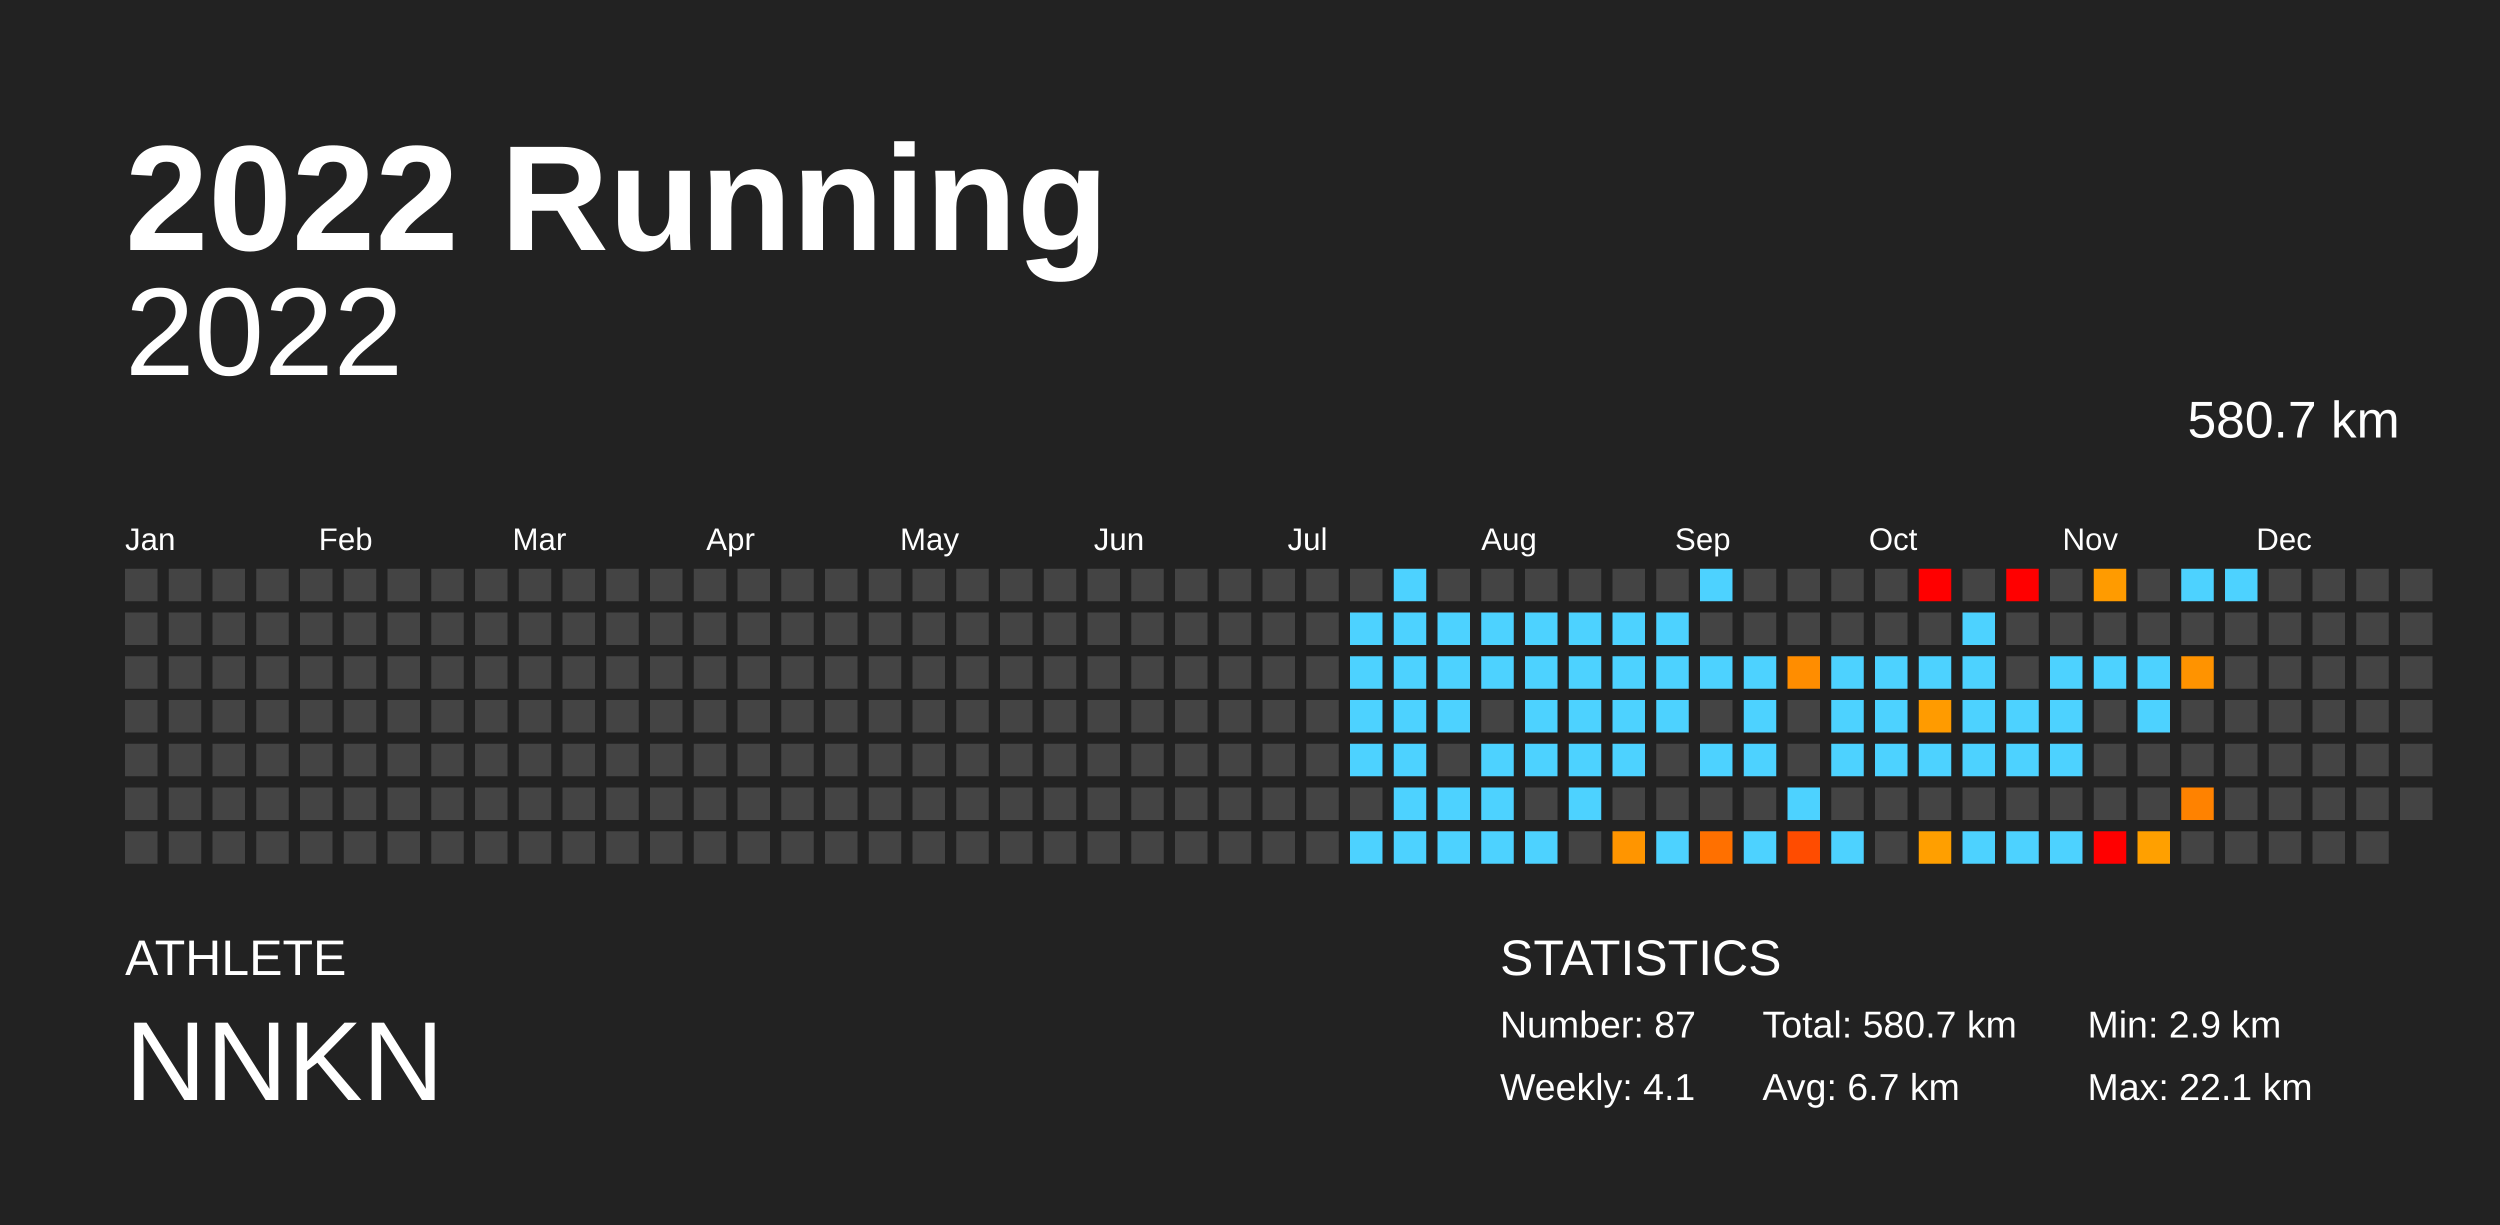
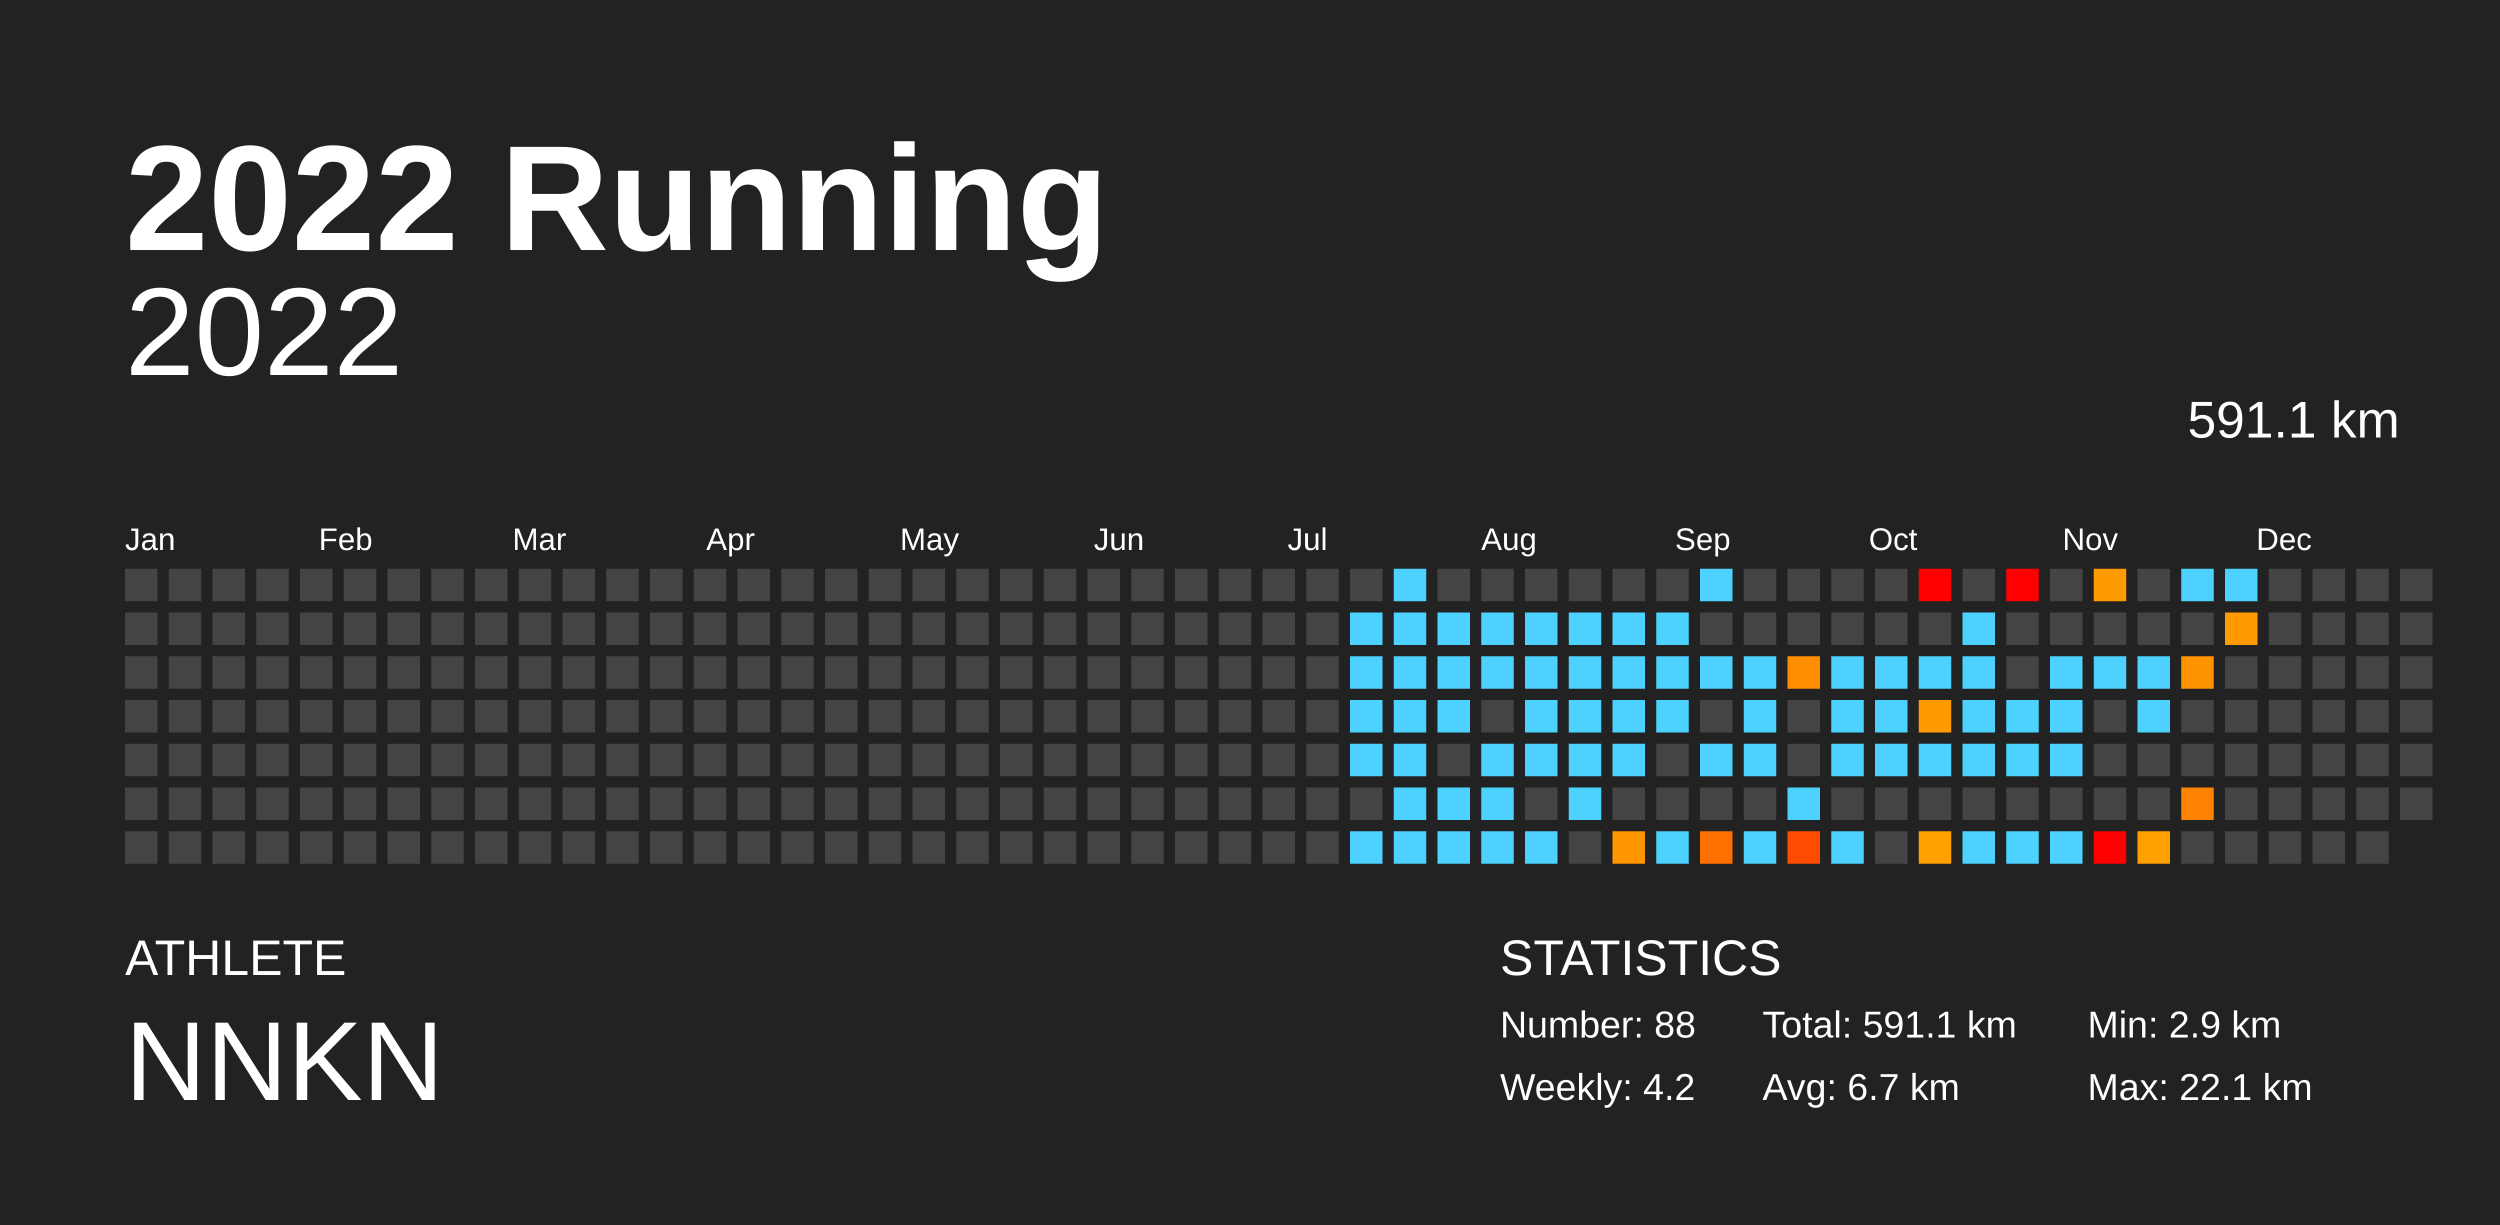
<svg xmlns="http://www.w3.org/2000/svg" baseProfile="full" height="98mm" version="1.1" viewBox="0,0,200,98" width="200mm">
  <defs />
  <rect fill="#222222" height="98" width="200" x="0" y="0" />
  <text fill="#FFFFFF" style="font-size:12px; font-family:Arial; font-weight:bold;" x="10" y="20">2022 Running</text>
  <text fill="#FFFFFF" style="font-size:4px; font-family:Arial" x="10" y="78">ATHLETE</text>
  <text fill="#FFFFFF" style="font-size:9px; font-family:Arial" x="10" y="88">NNKN</text>
  <text fill="#FFFFFF" style="font-size:4px; font-family:Arial" x="120" y="78">STATISTICS</text>
-   <text fill="#FFFFFF" style="font-size:3px; font-family:Arial" x="120" y="83">Number: 87</text>
-   <text fill="#FFFFFF" style="font-size:3px; font-family:Arial" x="120" y="88">Weekly: 4.1</text>
-   <text fill="#FFFFFF" style="font-size:3px; font-family:Arial" x="141" y="83">Total: 580.7 km</text>
+   <text fill="#FFFFFF" style="font-size:3px; font-family:Arial" x="120" y="83">Number: 88</text>
+   <text fill="#FFFFFF" style="font-size:3px; font-family:Arial" x="120" y="88">Weekly: 4.2</text>
+   <text fill="#FFFFFF" style="font-size:3px; font-family:Arial" x="141" y="83">Total: 591.1 km</text>
  <text fill="#FFFFFF" style="font-size:3px; font-family:Arial" x="141" y="88">Avg: 6.7 km</text>
  <text fill="#FFFFFF" style="font-size:3px; font-family:Arial" x="167" y="83">Min: 2.9 km</text>
  <text fill="#FFFFFF" style="font-size:3px; font-family:Arial" x="167" y="88">Max: 22.1 km</text>
  <text alignment-baseline="hanging" fill="#FFFFFF" style="font-size:10.0px; font-family:Arial;" x="10" y="30">2022</text>
-   <text alignment-baseline="hanging" fill="#FFFFFF" style="font-size:4.125px; font-family:Arial;" x="175" y="35">580.7 km</text>
+   <text alignment-baseline="hanging" fill="#FFFFFF" style="font-size:4.125px; font-family:Arial;" x="175" y="35">591.1 km</text>
  <text fill="#FFFFFF" style="font-size:2.5px; font-family:Arial" x="10.0" y="44">Jan</text>
  <text fill="#FFFFFF" style="font-size:2.5px; font-family:Arial" x="25.5" y="44">Feb</text>
  <text fill="#FFFFFF" style="font-size:2.5px; font-family:Arial" x="41.0" y="44">Mar</text>
  <text fill="#FFFFFF" style="font-size:2.5px; font-family:Arial" x="56.5" y="44">Apr</text>
  <text fill="#FFFFFF" style="font-size:2.5px; font-family:Arial" x="72.0" y="44">May</text>
  <text fill="#FFFFFF" style="font-size:2.5px; font-family:Arial" x="87.5" y="44">Jun</text>
  <text fill="#FFFFFF" style="font-size:2.5px; font-family:Arial" x="103.0" y="44">Jul</text>
  <text fill="#FFFFFF" style="font-size:2.5px; font-family:Arial" x="118.5" y="44">Aug</text>
  <text fill="#FFFFFF" style="font-size:2.5px; font-family:Arial" x="134.0" y="44">Sep</text>
  <text fill="#FFFFFF" style="font-size:2.5px; font-family:Arial" x="149.5" y="44">Oct</text>
  <text fill="#FFFFFF" style="font-size:2.5px; font-family:Arial" x="165.0" y="44">Nov</text>
  <text fill="#FFFFFF" style="font-size:2.5px; font-family:Arial" x="180.5" y="44">Dec</text>
  <rect fill="#444444" height="2.6" width="2.6" x="10.0" y="45.5" />
  <rect fill="#444444" height="2.6" width="2.6" x="10.0" y="49.0" />
  <rect fill="#444444" height="2.6" width="2.6" x="10.0" y="52.5" />
  <rect fill="#444444" height="2.6" width="2.6" x="10.0" y="56.0" />
  <rect fill="#444444" height="2.6" width="2.6" x="10.0" y="59.5" />
  <rect fill="#444444" height="2.6" width="2.6" x="10.0" y="63.0" />
  <rect fill="#444444" height="2.6" width="2.6" x="10.0" y="66.5" />
  <rect fill="#444444" height="2.6" width="2.6" x="13.5" y="45.5" />
  <rect fill="#444444" height="2.6" width="2.6" x="13.5" y="49.0" />
  <rect fill="#444444" height="2.6" width="2.6" x="13.5" y="52.5" />
  <rect fill="#444444" height="2.6" width="2.6" x="13.5" y="56.0" />
  <rect fill="#444444" height="2.6" width="2.6" x="13.5" y="59.5" />
  <rect fill="#444444" height="2.6" width="2.6" x="13.5" y="63.0" />
  <rect fill="#444444" height="2.6" width="2.6" x="13.5" y="66.5" />
  <rect fill="#444444" height="2.6" width="2.6" x="17.0" y="45.5" />
  <rect fill="#444444" height="2.6" width="2.6" x="17.0" y="49.0" />
  <rect fill="#444444" height="2.6" width="2.6" x="17.0" y="52.5" />
  <rect fill="#444444" height="2.6" width="2.6" x="17.0" y="56.0" />
  <rect fill="#444444" height="2.6" width="2.6" x="17.0" y="59.5" />
  <rect fill="#444444" height="2.6" width="2.6" x="17.0" y="63.0" />
  <rect fill="#444444" height="2.6" width="2.6" x="17.0" y="66.5" />
  <rect fill="#444444" height="2.6" width="2.6" x="20.5" y="45.5" />
  <rect fill="#444444" height="2.6" width="2.6" x="20.5" y="49.0" />
  <rect fill="#444444" height="2.6" width="2.6" x="20.5" y="52.5" />
  <rect fill="#444444" height="2.6" width="2.6" x="20.5" y="56.0" />
  <rect fill="#444444" height="2.6" width="2.6" x="20.5" y="59.5" />
  <rect fill="#444444" height="2.6" width="2.6" x="20.5" y="63.0" />
  <rect fill="#444444" height="2.6" width="2.6" x="20.5" y="66.5" />
  <rect fill="#444444" height="2.6" width="2.6" x="24.0" y="45.5" />
  <rect fill="#444444" height="2.6" width="2.6" x="24.0" y="49.0" />
  <rect fill="#444444" height="2.6" width="2.6" x="24.0" y="52.5" />
  <rect fill="#444444" height="2.6" width="2.6" x="24.0" y="56.0" />
  <rect fill="#444444" height="2.6" width="2.6" x="24.0" y="59.5" />
  <rect fill="#444444" height="2.6" width="2.6" x="24.0" y="63.0" />
  <rect fill="#444444" height="2.6" width="2.6" x="24.0" y="66.5" />
  <rect fill="#444444" height="2.6" width="2.6" x="27.5" y="45.5" />
  <rect fill="#444444" height="2.6" width="2.6" x="27.5" y="49.0" />
  <rect fill="#444444" height="2.6" width="2.6" x="27.5" y="52.5" />
  <rect fill="#444444" height="2.6" width="2.6" x="27.5" y="56.0" />
  <rect fill="#444444" height="2.6" width="2.6" x="27.5" y="59.5" />
  <rect fill="#444444" height="2.6" width="2.6" x="27.5" y="63.0" />
  <rect fill="#444444" height="2.6" width="2.6" x="27.5" y="66.5" />
  <rect fill="#444444" height="2.6" width="2.6" x="31.0" y="45.5" />
  <rect fill="#444444" height="2.6" width="2.6" x="31.0" y="49.0" />
  <rect fill="#444444" height="2.6" width="2.6" x="31.0" y="52.5" />
  <rect fill="#444444" height="2.6" width="2.6" x="31.0" y="56.0" />
  <rect fill="#444444" height="2.6" width="2.6" x="31.0" y="59.5" />
  <rect fill="#444444" height="2.6" width="2.6" x="31.0" y="63.0" />
  <rect fill="#444444" height="2.6" width="2.6" x="31.0" y="66.5" />
  <rect fill="#444444" height="2.6" width="2.6" x="34.5" y="45.5" />
  <rect fill="#444444" height="2.6" width="2.6" x="34.5" y="49.0" />
  <rect fill="#444444" height="2.6" width="2.6" x="34.5" y="52.5" />
  <rect fill="#444444" height="2.6" width="2.6" x="34.5" y="56.0" />
  <rect fill="#444444" height="2.6" width="2.6" x="34.5" y="59.5" />
  <rect fill="#444444" height="2.6" width="2.6" x="34.5" y="63.0" />
  <rect fill="#444444" height="2.6" width="2.6" x="34.5" y="66.5" />
  <rect fill="#444444" height="2.6" width="2.6" x="38.0" y="45.5" />
  <rect fill="#444444" height="2.6" width="2.6" x="38.0" y="49.0" />
  <rect fill="#444444" height="2.6" width="2.6" x="38.0" y="52.5" />
  <rect fill="#444444" height="2.6" width="2.6" x="38.0" y="56.0" />
  <rect fill="#444444" height="2.6" width="2.6" x="38.0" y="59.5" />
  <rect fill="#444444" height="2.6" width="2.6" x="38.0" y="63.0" />
  <rect fill="#444444" height="2.6" width="2.6" x="38.0" y="66.5" />
  <rect fill="#444444" height="2.6" width="2.6" x="41.5" y="45.5" />
  <rect fill="#444444" height="2.6" width="2.6" x="41.5" y="49.0" />
  <rect fill="#444444" height="2.6" width="2.6" x="41.5" y="52.5" />
  <rect fill="#444444" height="2.6" width="2.6" x="41.5" y="56.0" />
  <rect fill="#444444" height="2.6" width="2.6" x="41.5" y="59.5" />
  <rect fill="#444444" height="2.6" width="2.6" x="41.5" y="63.0" />
  <rect fill="#444444" height="2.6" width="2.6" x="41.5" y="66.5" />
  <rect fill="#444444" height="2.6" width="2.6" x="45.0" y="45.5" />
  <rect fill="#444444" height="2.6" width="2.6" x="45.0" y="49.0" />
  <rect fill="#444444" height="2.6" width="2.6" x="45.0" y="52.5" />
  <rect fill="#444444" height="2.6" width="2.6" x="45.0" y="56.0" />
  <rect fill="#444444" height="2.6" width="2.6" x="45.0" y="59.5" />
  <rect fill="#444444" height="2.6" width="2.6" x="45.0" y="63.0" />
  <rect fill="#444444" height="2.6" width="2.6" x="45.0" y="66.5" />
  <rect fill="#444444" height="2.6" width="2.6" x="48.5" y="45.5" />
  <rect fill="#444444" height="2.6" width="2.6" x="48.5" y="49.0" />
  <rect fill="#444444" height="2.6" width="2.6" x="48.5" y="52.5" />
  <rect fill="#444444" height="2.6" width="2.6" x="48.5" y="56.0" />
  <rect fill="#444444" height="2.6" width="2.6" x="48.5" y="59.5" />
  <rect fill="#444444" height="2.6" width="2.6" x="48.5" y="63.0" />
  <rect fill="#444444" height="2.6" width="2.6" x="48.5" y="66.5" />
  <rect fill="#444444" height="2.6" width="2.6" x="52.0" y="45.5" />
  <rect fill="#444444" height="2.6" width="2.6" x="52.0" y="49.0" />
  <rect fill="#444444" height="2.6" width="2.6" x="52.0" y="52.5" />
  <rect fill="#444444" height="2.6" width="2.6" x="52.0" y="56.0" />
  <rect fill="#444444" height="2.6" width="2.6" x="52.0" y="59.5" />
  <rect fill="#444444" height="2.6" width="2.6" x="52.0" y="63.0" />
  <rect fill="#444444" height="2.6" width="2.6" x="52.0" y="66.5" />
  <rect fill="#444444" height="2.6" width="2.6" x="55.5" y="45.5" />
  <rect fill="#444444" height="2.6" width="2.6" x="55.5" y="49.0" />
  <rect fill="#444444" height="2.6" width="2.6" x="55.5" y="52.5" />
  <rect fill="#444444" height="2.6" width="2.6" x="55.5" y="56.0" />
  <rect fill="#444444" height="2.6" width="2.6" x="55.5" y="59.5" />
  <rect fill="#444444" height="2.6" width="2.6" x="55.5" y="63.0" />
  <rect fill="#444444" height="2.6" width="2.6" x="55.5" y="66.5" />
  <rect fill="#444444" height="2.6" width="2.6" x="59.0" y="45.5" />
  <rect fill="#444444" height="2.6" width="2.6" x="59.0" y="49.0" />
  <rect fill="#444444" height="2.6" width="2.6" x="59.0" y="52.5" />
  <rect fill="#444444" height="2.6" width="2.6" x="59.0" y="56.0" />
  <rect fill="#444444" height="2.6" width="2.6" x="59.0" y="59.5" />
  <rect fill="#444444" height="2.6" width="2.6" x="59.0" y="63.0" />
  <rect fill="#444444" height="2.6" width="2.6" x="59.0" y="66.5" />
  <rect fill="#444444" height="2.6" width="2.6" x="62.5" y="45.5" />
  <rect fill="#444444" height="2.6" width="2.6" x="62.5" y="49.0" />
  <rect fill="#444444" height="2.6" width="2.6" x="62.5" y="52.5" />
  <rect fill="#444444" height="2.6" width="2.6" x="62.5" y="56.0" />
  <rect fill="#444444" height="2.6" width="2.6" x="62.5" y="59.5" />
  <rect fill="#444444" height="2.6" width="2.6" x="62.5" y="63.0" />
  <rect fill="#444444" height="2.6" width="2.6" x="62.5" y="66.5" />
  <rect fill="#444444" height="2.6" width="2.6" x="66.0" y="45.5" />
  <rect fill="#444444" height="2.6" width="2.6" x="66.0" y="49.0" />
  <rect fill="#444444" height="2.6" width="2.6" x="66.0" y="52.5" />
  <rect fill="#444444" height="2.6" width="2.6" x="66.0" y="56.0" />
  <rect fill="#444444" height="2.6" width="2.6" x="66.0" y="59.5" />
  <rect fill="#444444" height="2.6" width="2.6" x="66.0" y="63.0" />
  <rect fill="#444444" height="2.6" width="2.6" x="66.0" y="66.5" />
  <rect fill="#444444" height="2.6" width="2.6" x="69.5" y="45.5" />
  <rect fill="#444444" height="2.6" width="2.6" x="69.5" y="49.0" />
  <rect fill="#444444" height="2.6" width="2.6" x="69.5" y="52.5" />
  <rect fill="#444444" height="2.6" width="2.6" x="69.5" y="56.0" />
  <rect fill="#444444" height="2.6" width="2.6" x="69.5" y="59.5" />
  <rect fill="#444444" height="2.6" width="2.6" x="69.5" y="63.0" />
  <rect fill="#444444" height="2.6" width="2.6" x="69.5" y="66.5" />
  <rect fill="#444444" height="2.6" width="2.6" x="73.0" y="45.5" />
  <rect fill="#444444" height="2.6" width="2.6" x="73.0" y="49.0" />
  <rect fill="#444444" height="2.6" width="2.6" x="73.0" y="52.5" />
  <rect fill="#444444" height="2.6" width="2.6" x="73.0" y="56.0" />
  <rect fill="#444444" height="2.6" width="2.6" x="73.0" y="59.5" />
  <rect fill="#444444" height="2.6" width="2.6" x="73.0" y="63.0" />
  <rect fill="#444444" height="2.6" width="2.6" x="73.0" y="66.5" />
  <rect fill="#444444" height="2.6" width="2.6" x="76.5" y="45.5" />
  <rect fill="#444444" height="2.6" width="2.6" x="76.5" y="49.0" />
  <rect fill="#444444" height="2.6" width="2.6" x="76.5" y="52.5" />
  <rect fill="#444444" height="2.6" width="2.6" x="76.5" y="56.0" />
  <rect fill="#444444" height="2.6" width="2.6" x="76.5" y="59.5" />
  <rect fill="#444444" height="2.6" width="2.6" x="76.5" y="63.0" />
  <rect fill="#444444" height="2.6" width="2.6" x="76.5" y="66.5" />
  <rect fill="#444444" height="2.6" width="2.6" x="80.0" y="45.5" />
  <rect fill="#444444" height="2.6" width="2.6" x="80.0" y="49.0" />
  <rect fill="#444444" height="2.6" width="2.6" x="80.0" y="52.5" />
  <rect fill="#444444" height="2.6" width="2.6" x="80.0" y="56.0" />
  <rect fill="#444444" height="2.6" width="2.6" x="80.0" y="59.5" />
  <rect fill="#444444" height="2.6" width="2.6" x="80.0" y="63.0" />
  <rect fill="#444444" height="2.6" width="2.6" x="80.0" y="66.5" />
  <rect fill="#444444" height="2.6" width="2.6" x="83.5" y="45.5" />
  <rect fill="#444444" height="2.6" width="2.6" x="83.5" y="49.0" />
  <rect fill="#444444" height="2.6" width="2.6" x="83.5" y="52.5" />
  <rect fill="#444444" height="2.6" width="2.6" x="83.5" y="56.0" />
  <rect fill="#444444" height="2.6" width="2.6" x="83.5" y="59.5" />
  <rect fill="#444444" height="2.6" width="2.6" x="83.5" y="63.0" />
  <rect fill="#444444" height="2.6" width="2.6" x="83.5" y="66.5" />
  <rect fill="#444444" height="2.6" width="2.6" x="87.0" y="45.5" />
  <rect fill="#444444" height="2.6" width="2.6" x="87.0" y="49.0" />
  <rect fill="#444444" height="2.6" width="2.6" x="87.0" y="52.5" />
  <rect fill="#444444" height="2.6" width="2.6" x="87.0" y="56.0" />
  <rect fill="#444444" height="2.6" width="2.6" x="87.0" y="59.5" />
  <rect fill="#444444" height="2.6" width="2.6" x="87.0" y="63.0" />
  <rect fill="#444444" height="2.6" width="2.6" x="87.0" y="66.5" />
  <rect fill="#444444" height="2.6" width="2.6" x="90.5" y="45.5" />
  <rect fill="#444444" height="2.6" width="2.6" x="90.5" y="49.0" />
  <rect fill="#444444" height="2.6" width="2.6" x="90.5" y="52.5" />
  <rect fill="#444444" height="2.6" width="2.6" x="90.5" y="56.0" />
  <rect fill="#444444" height="2.6" width="2.6" x="90.5" y="59.5" />
  <rect fill="#444444" height="2.6" width="2.6" x="90.5" y="63.0" />
  <rect fill="#444444" height="2.6" width="2.6" x="90.5" y="66.5" />
  <rect fill="#444444" height="2.6" width="2.6" x="94.0" y="45.5" />
  <rect fill="#444444" height="2.6" width="2.6" x="94.0" y="49.0" />
  <rect fill="#444444" height="2.6" width="2.6" x="94.0" y="52.5" />
  <rect fill="#444444" height="2.6" width="2.6" x="94.0" y="56.0" />
  <rect fill="#444444" height="2.6" width="2.6" x="94.0" y="59.5" />
  <rect fill="#444444" height="2.6" width="2.6" x="94.0" y="63.0" />
  <rect fill="#444444" height="2.6" width="2.6" x="94.0" y="66.5" />
  <rect fill="#444444" height="2.6" width="2.6" x="97.5" y="45.5" />
  <rect fill="#444444" height="2.6" width="2.6" x="97.5" y="49.0" />
  <rect fill="#444444" height="2.6" width="2.6" x="97.5" y="52.5" />
  <rect fill="#444444" height="2.6" width="2.6" x="97.5" y="56.0" />
  <rect fill="#444444" height="2.6" width="2.6" x="97.5" y="59.5" />
  <rect fill="#444444" height="2.6" width="2.6" x="97.5" y="63.0" />
  <rect fill="#444444" height="2.6" width="2.6" x="97.5" y="66.5" />
  <rect fill="#444444" height="2.6" width="2.6" x="101.0" y="45.5" />
  <rect fill="#444444" height="2.6" width="2.6" x="101.0" y="49.0" />
  <rect fill="#444444" height="2.6" width="2.6" x="101.0" y="52.5" />
  <rect fill="#444444" height="2.6" width="2.6" x="101.0" y="56.0" />
  <rect fill="#444444" height="2.6" width="2.6" x="101.0" y="59.5" />
  <rect fill="#444444" height="2.6" width="2.6" x="101.0" y="63.0" />
  <rect fill="#444444" height="2.6" width="2.6" x="101.0" y="66.5" />
  <rect fill="#444444" height="2.6" width="2.6" x="104.5" y="45.5" />
  <rect fill="#444444" height="2.6" width="2.6" x="104.5" y="49.0" />
  <rect fill="#444444" height="2.6" width="2.6" x="104.5" y="52.5" />
  <rect fill="#444444" height="2.6" width="2.6" x="104.5" y="56.0" />
  <rect fill="#444444" height="2.6" width="2.6" x="104.5" y="59.5" />
  <rect fill="#444444" height="2.6" width="2.6" x="104.5" y="63.0" />
  <rect fill="#444444" height="2.6" width="2.6" x="104.5" y="66.5" />
  <rect fill="#444444" height="2.6" width="2.6" x="108.0" y="45.5" />
  <rect fill="#4dd2ff" height="2.6" width="2.6" x="108.0" y="49.0" />
  <rect fill="#4dd2ff" height="2.6" width="2.6" x="108.0" y="52.5" />
  <rect fill="#4dd2ff" height="2.6" width="2.6" x="108.0" y="56.0" />
  <rect fill="#4dd2ff" height="2.6" width="2.6" x="108.0" y="59.5" />
  <rect fill="#444444" height="2.6" width="2.6" x="108.0" y="63.0" />
  <rect fill="#4dd2ff" height="2.6" width="2.6" x="108.0" y="66.5" />
  <rect fill="#4dd2ff" height="2.6" width="2.6" x="111.5" y="45.5" />
  <rect fill="#4dd2ff" height="2.6" width="2.6" x="111.5" y="49.0" />
  <rect fill="#4dd2ff" height="2.6" width="2.6" x="111.5" y="52.5" />
  <rect fill="#4dd2ff" height="2.6" width="2.6" x="111.5" y="56.0" />
  <rect fill="#4dd2ff" height="2.6" width="2.6" x="111.5" y="59.5" />
  <rect fill="#4dd2ff" height="2.6" width="2.6" x="111.5" y="63.0" />
  <rect fill="#4dd2ff" height="2.6" width="2.6" x="111.5" y="66.5" />
  <rect fill="#444444" height="2.6" width="2.6" x="115.0" y="45.5" />
  <rect fill="#4dd2ff" height="2.6" width="2.6" x="115.0" y="49.0" />
  <rect fill="#4dd2ff" height="2.6" width="2.6" x="115.0" y="52.5" />
  <rect fill="#4dd2ff" height="2.6" width="2.6" x="115.0" y="56.0" />
  <rect fill="#444444" height="2.6" width="2.6" x="115.0" y="59.5" />
  <rect fill="#4dd2ff" height="2.6" width="2.6" x="115.0" y="63.0" />
  <rect fill="#4dd2ff" height="2.6" width="2.6" x="115.0" y="66.5" />
  <rect fill="#444444" height="2.6" width="2.6" x="118.5" y="45.5" />
  <rect fill="#4dd2ff" height="2.6" width="2.6" x="118.5" y="49.0" />
  <rect fill="#4dd2ff" height="2.6" width="2.6" x="118.5" y="52.5" />
  <rect fill="#444444" height="2.6" width="2.6" x="118.5" y="56.0" />
  <rect fill="#4dd2ff" height="2.6" width="2.6" x="118.5" y="59.5" />
  <rect fill="#4dd2ff" height="2.6" width="2.6" x="118.5" y="63.0" />
  <rect fill="#4dd2ff" height="2.6" width="2.6" x="118.5" y="66.5" />
  <rect fill="#444444" height="2.6" width="2.6" x="122.0" y="45.5" />
  <rect fill="#4dd2ff" height="2.6" width="2.6" x="122.0" y="49.0" />
  <rect fill="#4dd2ff" height="2.6" width="2.6" x="122.0" y="52.5" />
  <rect fill="#4dd2ff" height="2.6" width="2.6" x="122.0" y="56.0" />
  <rect fill="#4dd2ff" height="2.6" width="2.6" x="122.0" y="59.5" />
  <rect fill="#444444" height="2.6" width="2.6" x="122.0" y="63.0" />
  <rect fill="#4dd2ff" height="2.6" width="2.6" x="122.0" y="66.5" />
  <rect fill="#444444" height="2.6" width="2.6" x="125.5" y="45.5" />
  <rect fill="#4dd2ff" height="2.6" width="2.6" x="125.5" y="49.0" />
  <rect fill="#4dd2ff" height="2.6" width="2.6" x="125.5" y="52.5" />
  <rect fill="#4dd2ff" height="2.6" width="2.6" x="125.5" y="56.0" />
  <rect fill="#4dd2ff" height="2.6" width="2.6" x="125.5" y="59.5" />
  <rect fill="#4dd2ff" height="2.6" width="2.6" x="125.5" y="63.0" />
  <rect fill="#444444" height="2.6" width="2.6" x="125.5" y="66.5" />
  <rect fill="#444444" height="2.6" width="2.6" x="129.0" y="45.5" />
  <rect fill="#4dd2ff" height="2.6" width="2.6" x="129.0" y="49.0" />
  <rect fill="#4dd2ff" height="2.6" width="2.6" x="129.0" y="52.5" />
  <rect fill="#4dd2ff" height="2.6" width="2.6" x="129.0" y="56.0" />
  <rect fill="#4dd2ff" height="2.6" width="2.6" x="129.0" y="59.5" />
  <rect fill="#444444" height="2.6" width="2.6" x="129.0" y="63.0" />
  <rect fill="#ff9500" height="2.6" width="2.6" x="129.0" y="66.5" />
  <rect fill="#444444" height="2.6" width="2.6" x="132.5" y="45.5" />
  <rect fill="#4dd2ff" height="2.6" width="2.6" x="132.5" y="49.0" />
  <rect fill="#4dd2ff" height="2.6" width="2.6" x="132.5" y="52.5" />
  <rect fill="#4dd2ff" height="2.6" width="2.6" x="132.5" y="56.0" />
  <rect fill="#444444" height="2.6" width="2.6" x="132.5" y="59.5" />
  <rect fill="#444444" height="2.6" width="2.6" x="132.5" y="63.0" />
  <rect fill="#4dd2ff" height="2.6" width="2.6" x="132.5" y="66.5" />
  <rect fill="#4dd2ff" height="2.6" width="2.6" x="136.0" y="45.5" />
  <rect fill="#444444" height="2.6" width="2.6" x="136.0" y="49.0" />
  <rect fill="#4dd2ff" height="2.6" width="2.6" x="136.0" y="52.5" />
  <rect fill="#444444" height="2.6" width="2.6" x="136.0" y="56.0" />
  <rect fill="#4dd2ff" height="2.6" width="2.6" x="136.0" y="59.5" />
  <rect fill="#444444" height="2.6" width="2.6" x="136.0" y="63.0" />
  <rect fill="#ff7000" height="2.6" width="2.6" x="136.0" y="66.5" />
  <rect fill="#444444" height="2.6" width="2.6" x="139.5" y="45.5" />
  <rect fill="#444444" height="2.6" width="2.6" x="139.5" y="49.0" />
  <rect fill="#4dd2ff" height="2.6" width="2.6" x="139.5" y="52.5" />
  <rect fill="#4dd2ff" height="2.6" width="2.6" x="139.5" y="56.0" />
  <rect fill="#4dd2ff" height="2.6" width="2.6" x="139.5" y="59.5" />
  <rect fill="#444444" height="2.6" width="2.6" x="139.5" y="63.0" />
  <rect fill="#4dd2ff" height="2.6" width="2.6" x="139.5" y="66.5" />
  <rect fill="#444444" height="2.6" width="2.6" x="143.0" y="45.5" />
  <rect fill="#444444" height="2.6" width="2.6" x="143.0" y="49.0" />
  <rect fill="#ff8d00" height="2.6" width="2.6" x="143.0" y="52.5" />
  <rect fill="#444444" height="2.6" width="2.6" x="143.0" y="56.0" />
  <rect fill="#444444" height="2.6" width="2.6" x="143.0" y="59.5" />
  <rect fill="#4dd2ff" height="2.6" width="2.6" x="143.0" y="63.0" />
  <rect fill="#ff4c00" height="2.6" width="2.6" x="143.0" y="66.5" />
  <rect fill="#444444" height="2.6" width="2.6" x="146.5" y="45.5" />
  <rect fill="#444444" height="2.6" width="2.6" x="146.5" y="49.0" />
  <rect fill="#4dd2ff" height="2.6" width="2.6" x="146.5" y="52.5" />
  <rect fill="#4dd2ff" height="2.6" width="2.6" x="146.5" y="56.0" />
  <rect fill="#4dd2ff" height="2.6" width="2.6" x="146.5" y="59.5" />
  <rect fill="#444444" height="2.6" width="2.6" x="146.5" y="63.0" />
  <rect fill="#4dd2ff" height="2.6" width="2.6" x="146.5" y="66.5" />
  <rect fill="#444444" height="2.6" width="2.6" x="150.0" y="45.5" />
  <rect fill="#444444" height="2.6" width="2.6" x="150.0" y="49.0" />
  <rect fill="#4dd2ff" height="2.6" width="2.6" x="150.0" y="52.5" />
  <rect fill="#4dd2ff" height="2.6" width="2.6" x="150.0" y="56.0" />
  <rect fill="#4dd2ff" height="2.6" width="2.6" x="150.0" y="59.5" />
  <rect fill="#444444" height="2.6" width="2.6" x="150.0" y="63.0" />
  <rect fill="#444444" height="2.6" width="2.6" x="150.0" y="66.5" />
  <rect fill="red" height="2.6" width="2.6" x="153.5" y="45.5" />
  <rect fill="#444444" height="2.6" width="2.6" x="153.5" y="49.0" />
  <rect fill="#4dd2ff" height="2.6" width="2.6" x="153.5" y="52.5" />
  <rect fill="#ff9b00" height="2.6" width="2.6" x="153.5" y="56.0" />
  <rect fill="#4dd2ff" height="2.6" width="2.6" x="153.5" y="59.5" />
  <rect fill="#444444" height="2.6" width="2.6" x="153.5" y="63.0" />
  <rect fill="#ff9f00" height="2.6" width="2.6" x="153.5" y="66.5" />
  <rect fill="#444444" height="2.6" width="2.6" x="157.0" y="45.5" />
  <rect fill="#4dd2ff" height="2.6" width="2.6" x="157.0" y="49.0" />
  <rect fill="#4dd2ff" height="2.6" width="2.6" x="157.0" y="52.5" />
  <rect fill="#4dd2ff" height="2.6" width="2.6" x="157.0" y="56.0" />
  <rect fill="#4dd2ff" height="2.6" width="2.6" x="157.0" y="59.5" />
  <rect fill="#444444" height="2.6" width="2.6" x="157.0" y="63.0" />
  <rect fill="#4dd2ff" height="2.6" width="2.6" x="157.0" y="66.5" />
  <rect fill="red" height="2.6" width="2.6" x="160.5" y="45.5" />
  <rect fill="#444444" height="2.6" width="2.6" x="160.5" y="49.0" />
  <rect fill="#444444" height="2.6" width="2.6" x="160.5" y="52.5" />
  <rect fill="#4dd2ff" height="2.6" width="2.6" x="160.5" y="56.0" />
  <rect fill="#4dd2ff" height="2.6" width="2.6" x="160.5" y="59.5" />
  <rect fill="#444444" height="2.6" width="2.6" x="160.5" y="63.0" />
  <rect fill="#4dd2ff" height="2.6" width="2.6" x="160.5" y="66.5" />
  <rect fill="#444444" height="2.6" width="2.6" x="164.0" y="45.5" />
  <rect fill="#444444" height="2.6" width="2.6" x="164.0" y="49.0" />
  <rect fill="#4dd2ff" height="2.6" width="2.6" x="164.0" y="52.5" />
  <rect fill="#4dd2ff" height="2.6" width="2.6" x="164.0" y="56.0" />
  <rect fill="#4dd2ff" height="2.6" width="2.6" x="164.0" y="59.5" />
  <rect fill="#444444" height="2.6" width="2.6" x="164.0" y="63.0" />
  <rect fill="#4dd2ff" height="2.6" width="2.6" x="164.0" y="66.5" />
  <rect fill="#ff9b00" height="2.6" width="2.6" x="167.5" y="45.5" />
  <rect fill="#444444" height="2.6" width="2.6" x="167.5" y="49.0" />
  <rect fill="#4dd2ff" height="2.6" width="2.6" x="167.5" y="52.5" />
  <rect fill="#444444" height="2.6" width="2.6" x="167.5" y="56.0" />
  <rect fill="#444444" height="2.6" width="2.6" x="167.5" y="59.5" />
  <rect fill="#444444" height="2.6" width="2.6" x="167.5" y="63.0" />
  <rect fill="red" height="2.6" width="2.6" x="167.5" y="66.5" />
  <rect fill="#444444" height="2.6" width="2.6" x="171.0" y="45.5" />
  <rect fill="#444444" height="2.6" width="2.6" x="171.0" y="49.0" />
  <rect fill="#4dd2ff" height="2.6" width="2.6" x="171.0" y="52.5" />
  <rect fill="#4dd2ff" height="2.6" width="2.6" x="171.0" y="56.0" />
  <rect fill="#444444" height="2.6" width="2.6" x="171.0" y="59.5" />
  <rect fill="#444444" height="2.6" width="2.6" x="171.0" y="63.0" />
  <rect fill="#ffa000" height="2.6" width="2.6" x="171.0" y="66.5" />
  <rect fill="#4dd2ff" height="2.6" width="2.6" x="174.5" y="45.5" />
  <rect fill="#444444" height="2.6" width="2.6" x="174.5" y="49.0" />
  <rect fill="#ff9300" height="2.6" width="2.6" x="174.5" y="52.5" />
  <rect fill="#444444" height="2.6" width="2.6" x="174.5" y="56.0" />
  <rect fill="#444444" height="2.6" width="2.6" x="174.5" y="59.5" />
  <rect fill="#ff8200" height="2.6" width="2.6" x="174.5" y="63.0" />
  <rect fill="#444444" height="2.6" width="2.6" x="174.5" y="66.5" />
  <rect fill="#4dd2ff" height="2.6" width="2.6" x="178.0" y="45.5" />
-   <rect fill="#444444" height="2.6" width="2.6" x="178.0" y="49.0" />
+   <rect fill="#ff9b00" height="2.6" width="2.6" x="178.0" y="49.0" />
  <rect fill="#444444" height="2.6" width="2.6" x="178.0" y="52.5" />
  <rect fill="#444444" height="2.6" width="2.6" x="178.0" y="56.0" />
  <rect fill="#444444" height="2.6" width="2.6" x="178.0" y="59.5" />
  <rect fill="#444444" height="2.6" width="2.6" x="178.0" y="63.0" />
  <rect fill="#444444" height="2.6" width="2.6" x="178.0" y="66.5" />
  <rect fill="#444444" height="2.6" width="2.6" x="181.5" y="45.5" />
  <rect fill="#444444" height="2.6" width="2.6" x="181.5" y="49.0" />
  <rect fill="#444444" height="2.6" width="2.6" x="181.5" y="52.5" />
  <rect fill="#444444" height="2.6" width="2.6" x="181.5" y="56.0" />
  <rect fill="#444444" height="2.6" width="2.6" x="181.5" y="59.5" />
  <rect fill="#444444" height="2.6" width="2.6" x="181.5" y="63.0" />
  <rect fill="#444444" height="2.6" width="2.6" x="181.5" y="66.5" />
  <rect fill="#444444" height="2.6" width="2.6" x="185.0" y="45.5" />
  <rect fill="#444444" height="2.6" width="2.6" x="185.0" y="49.0" />
  <rect fill="#444444" height="2.6" width="2.6" x="185.0" y="52.5" />
  <rect fill="#444444" height="2.6" width="2.6" x="185.0" y="56.0" />
  <rect fill="#444444" height="2.6" width="2.6" x="185.0" y="59.5" />
  <rect fill="#444444" height="2.6" width="2.6" x="185.0" y="63.0" />
  <rect fill="#444444" height="2.6" width="2.6" x="185.0" y="66.5" />
  <rect fill="#444444" height="2.6" width="2.6" x="188.5" y="45.5" />
  <rect fill="#444444" height="2.6" width="2.6" x="188.5" y="49.0" />
  <rect fill="#444444" height="2.6" width="2.6" x="188.5" y="52.5" />
  <rect fill="#444444" height="2.6" width="2.6" x="188.5" y="56.0" />
  <rect fill="#444444" height="2.6" width="2.6" x="188.5" y="59.5" />
  <rect fill="#444444" height="2.6" width="2.6" x="188.5" y="63.0" />
  <rect fill="#444444" height="2.6" width="2.6" x="188.5" y="66.5" />
  <rect fill="#444444" height="2.6" width="2.6" x="192.0" y="45.5" />
  <rect fill="#444444" height="2.6" width="2.6" x="192.0" y="49.0" />
  <rect fill="#444444" height="2.6" width="2.6" x="192.0" y="52.5" />
  <rect fill="#444444" height="2.6" width="2.6" x="192.0" y="56.0" />
  <rect fill="#444444" height="2.6" width="2.6" x="192.0" y="59.5" />
  <rect fill="#444444" height="2.6" width="2.6" x="192.0" y="63.0" />
</svg>
